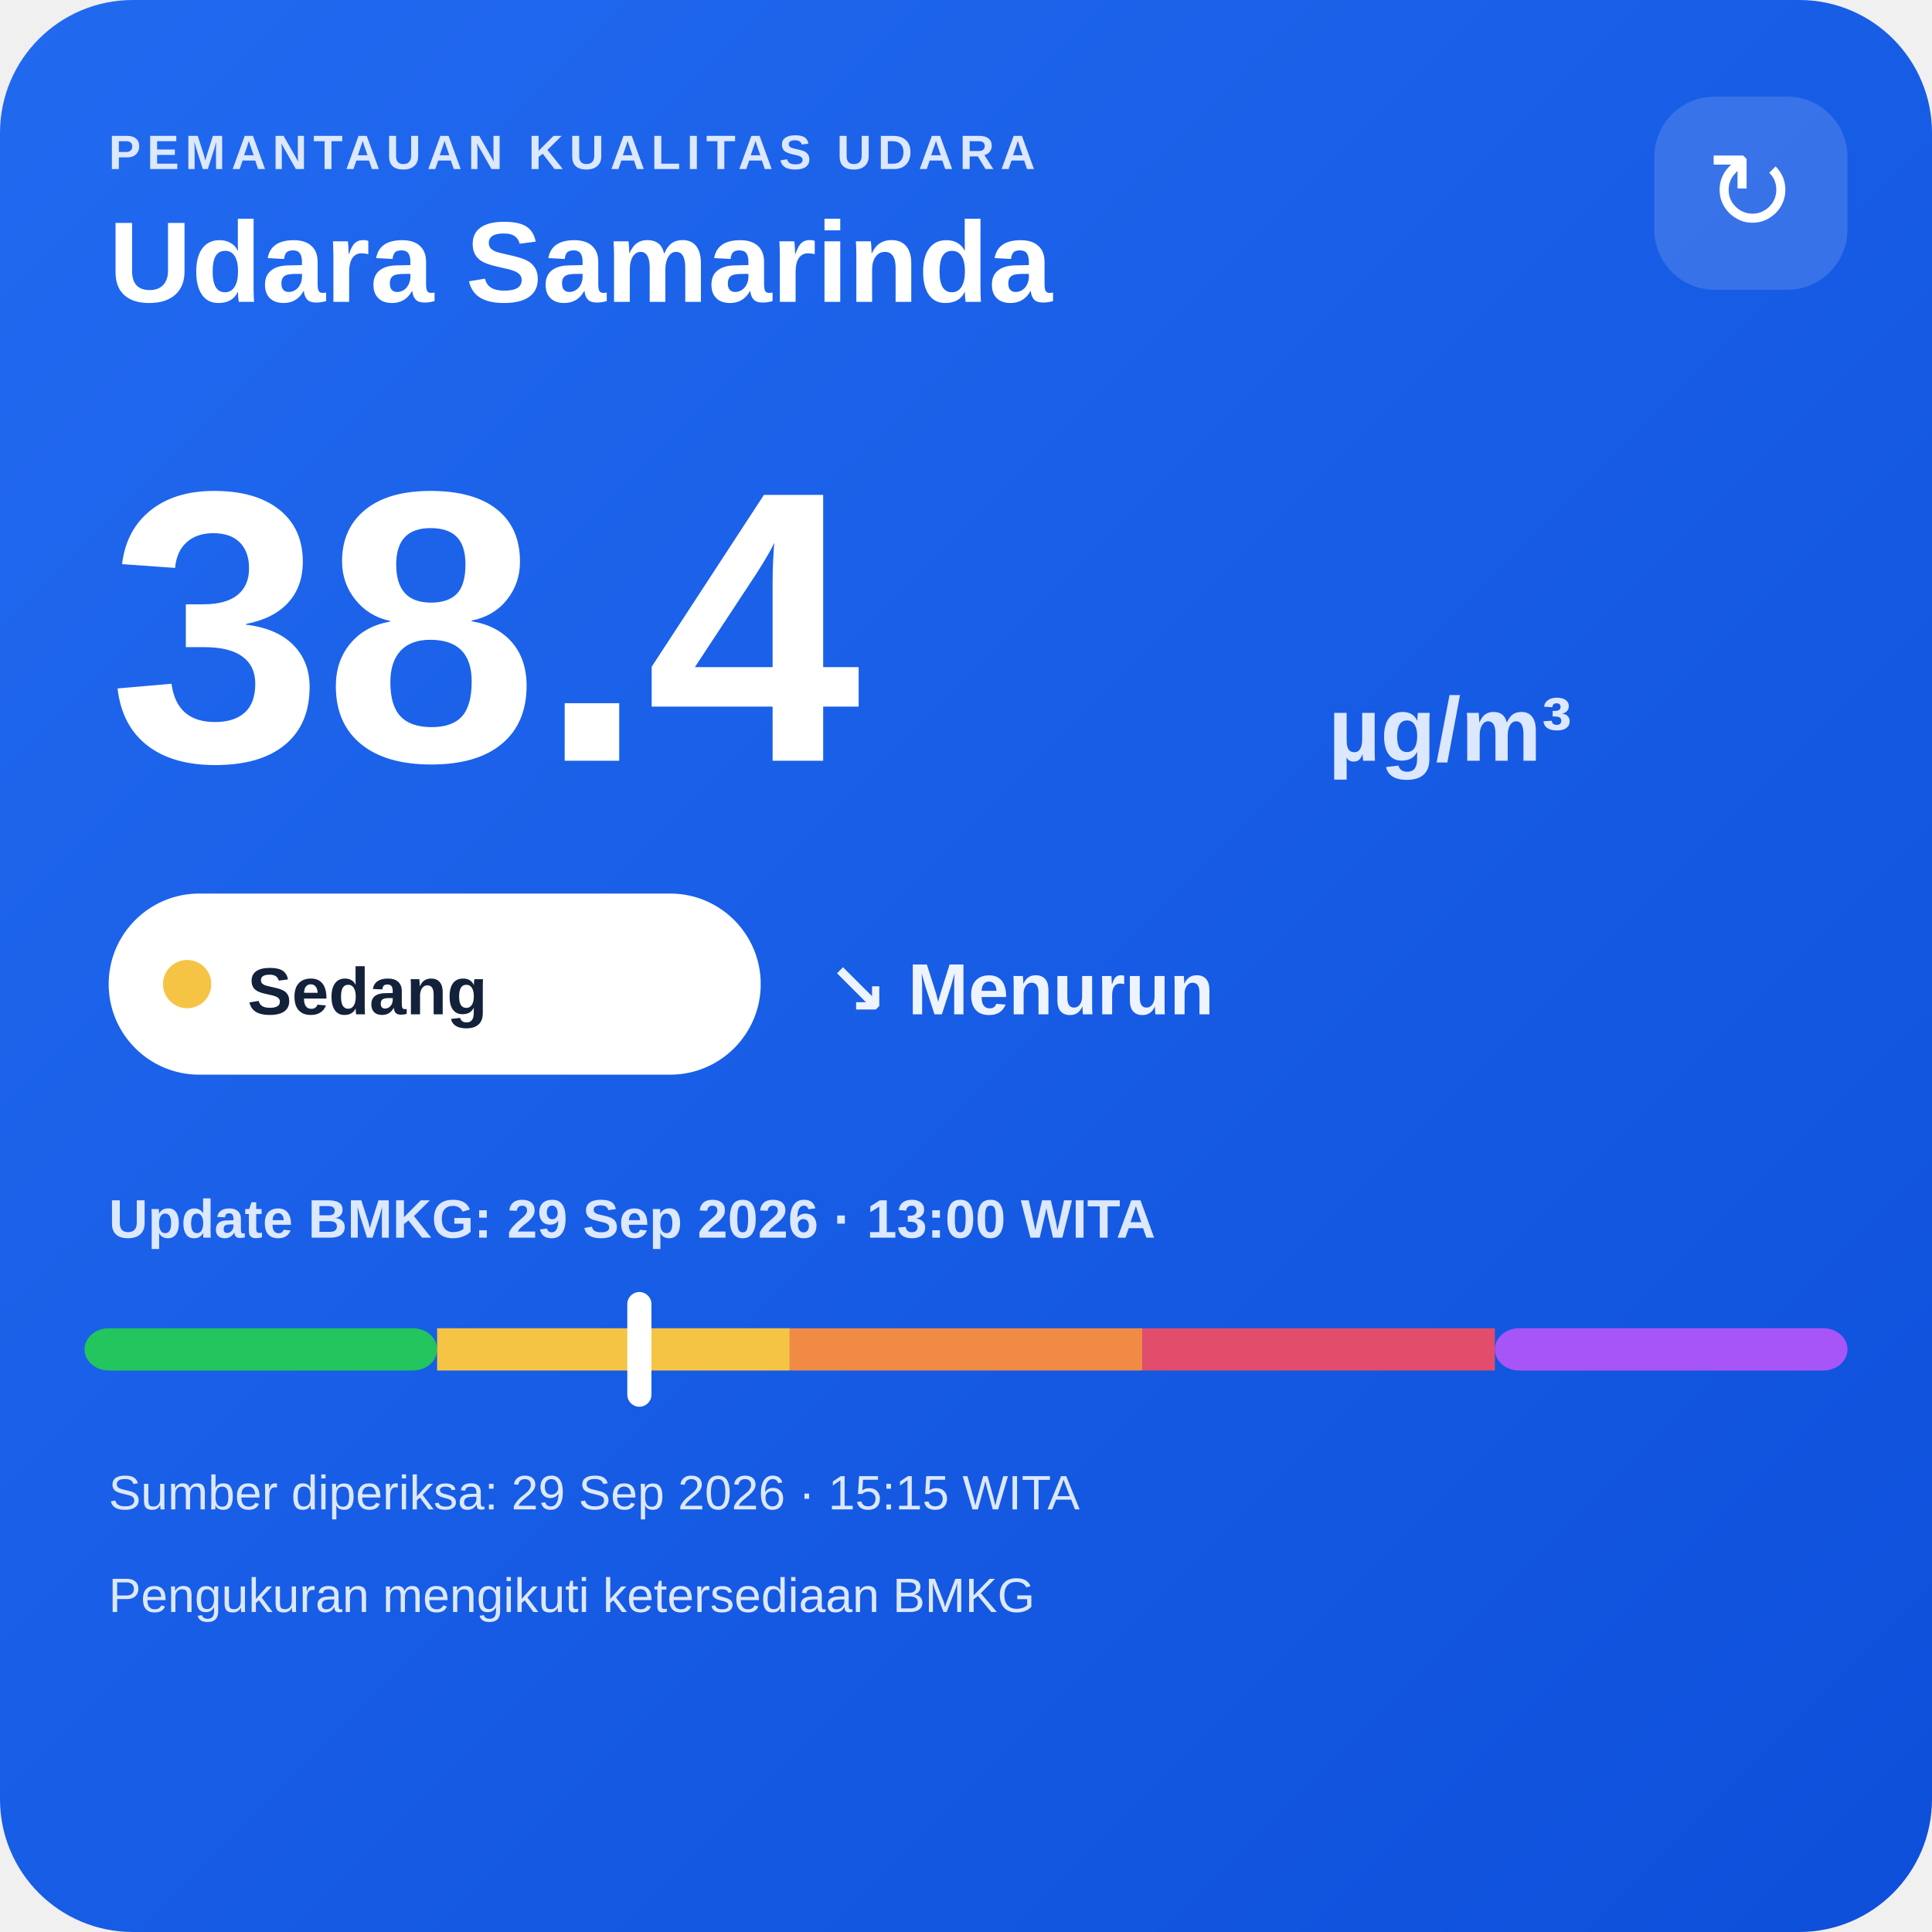
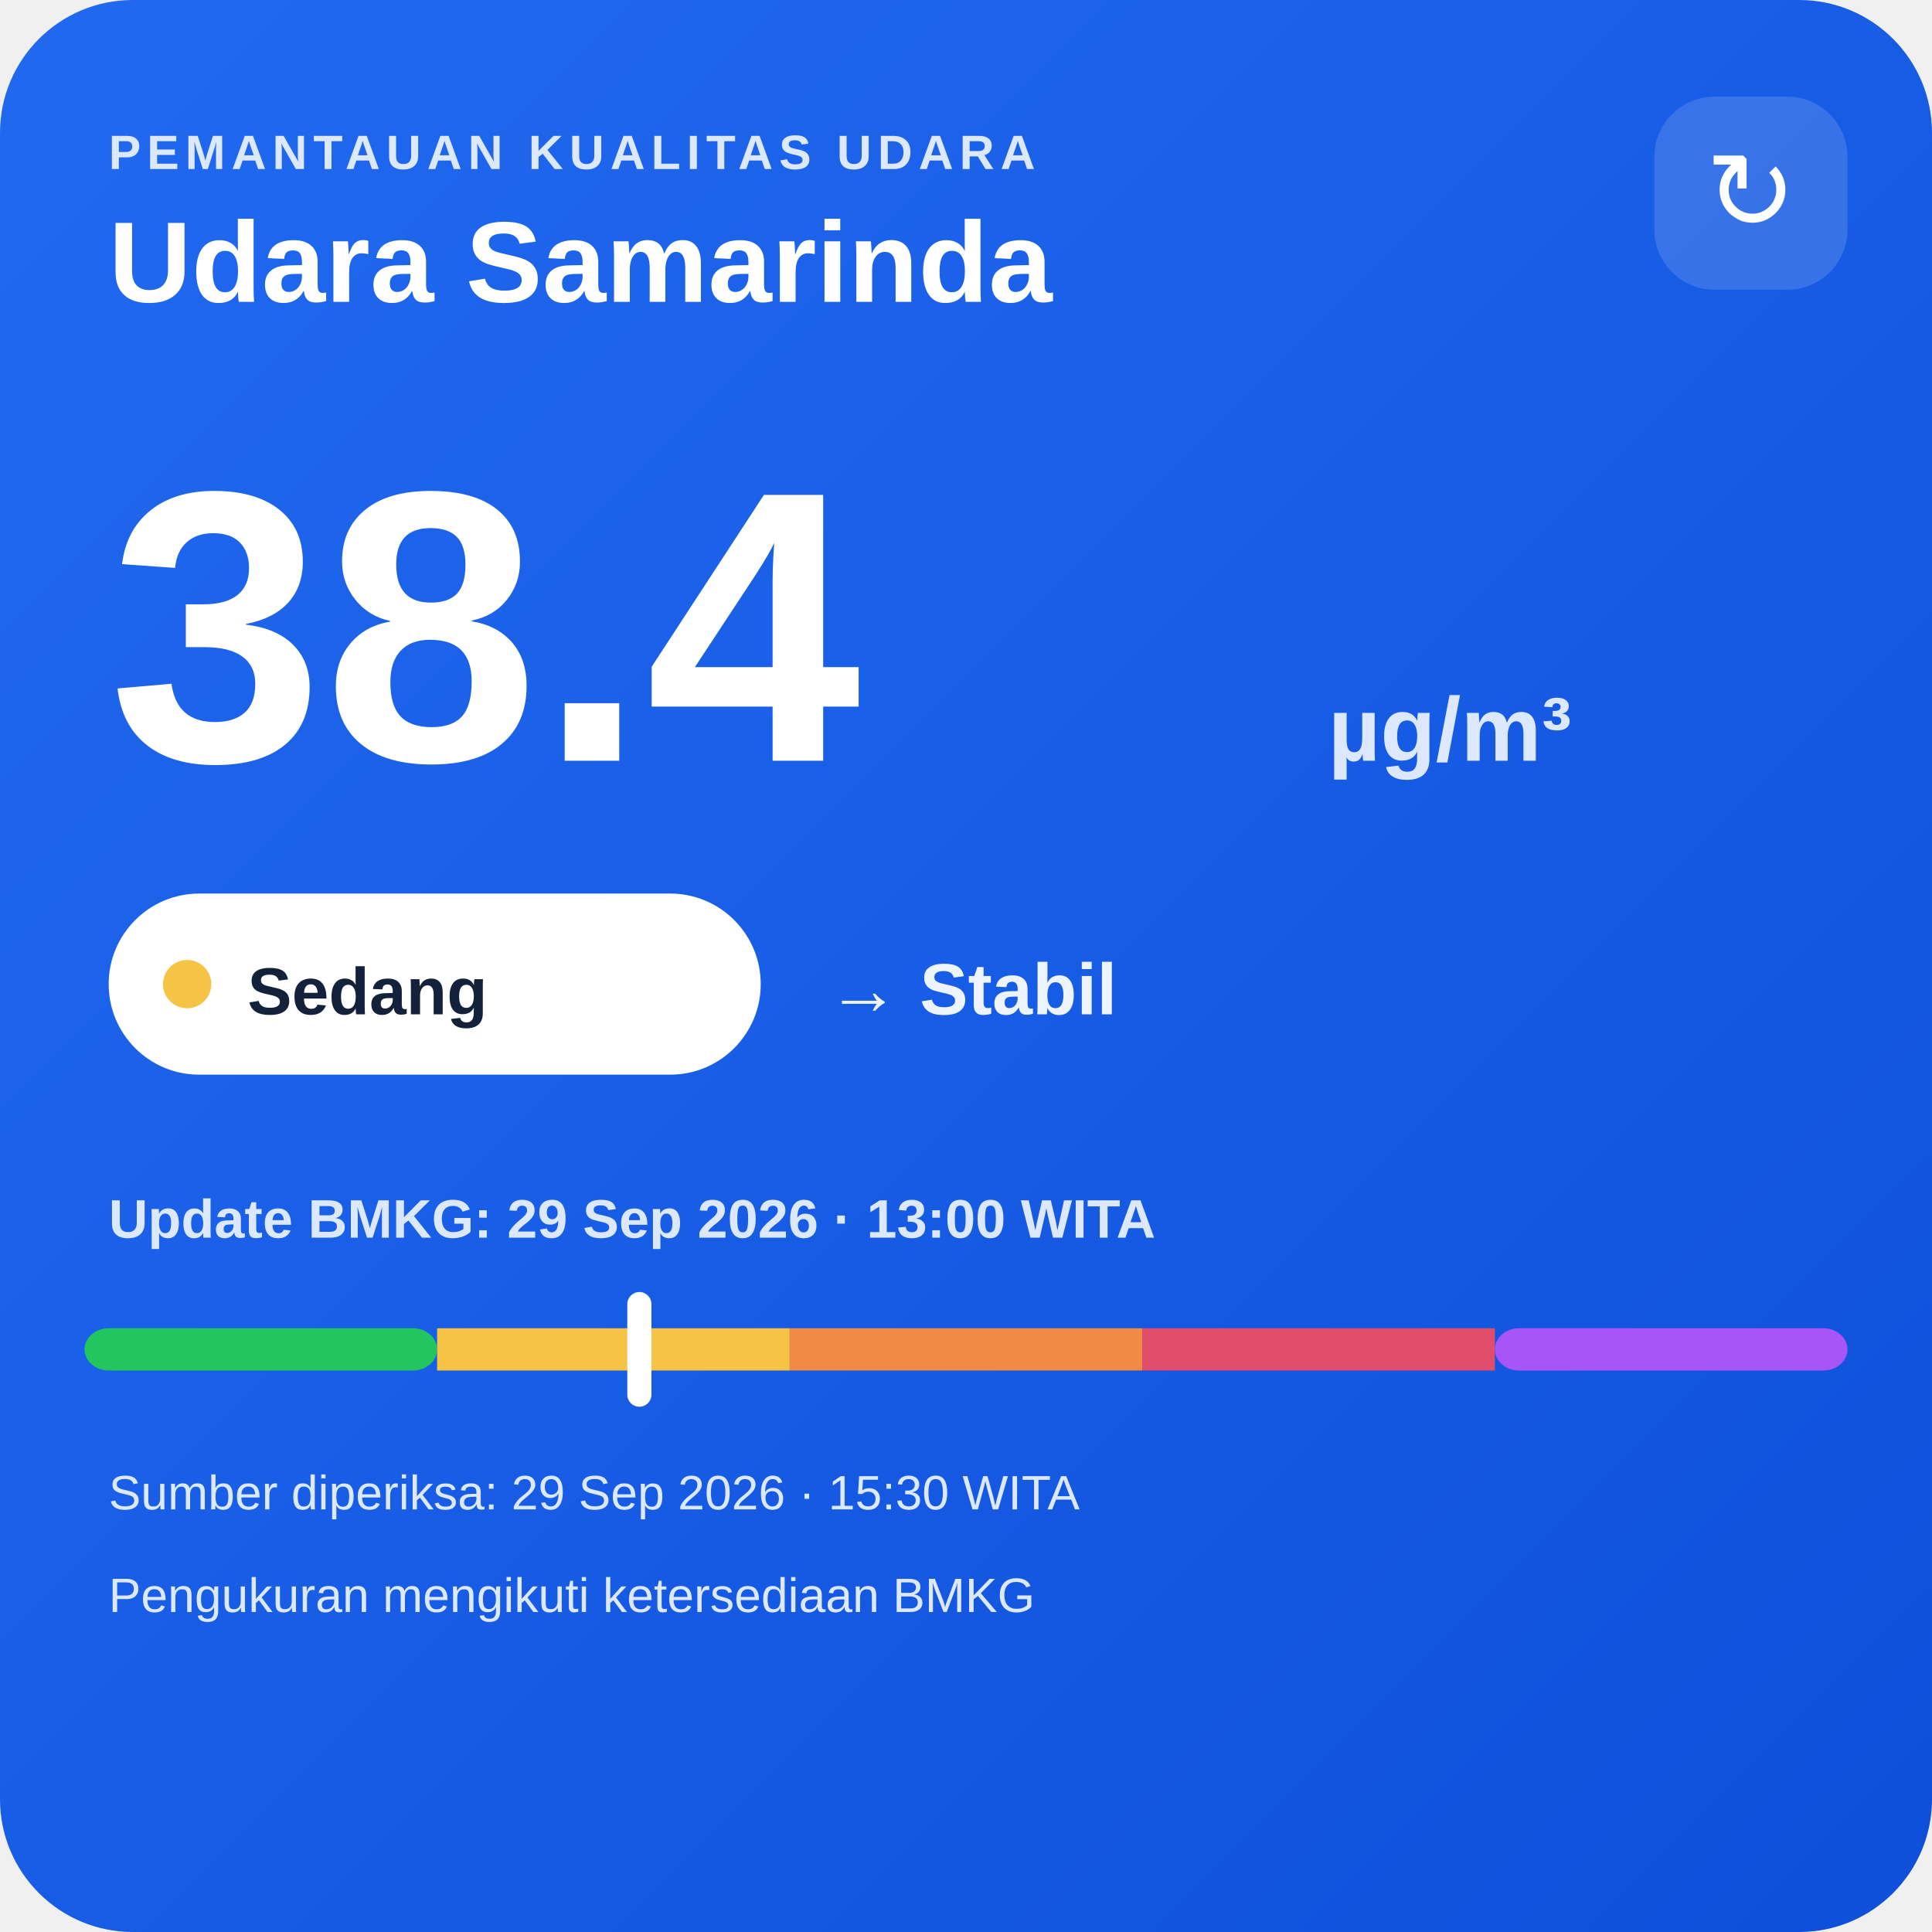
<svg xmlns="http://www.w3.org/2000/svg" width="320" height="320" viewBox="0 0 320 320">
  <defs>
    <linearGradient id="bg" x1="0" y1="0" x2="1" y2="1">
      <stop offset="0" stop-color="#216af0" />
      <stop offset="1" stop-color="#0e4fda" />
    </linearGradient>
  </defs>
  <rect width="320" height="320" rx="22" fill="url(#bg)" />
  <text x="18" y="28" fill="#dce8ff" font-family="Arial,sans-serif" font-size="8" font-weight="700" letter-spacing="1">PEMANTAUAN KUALITAS UDARA</text>
  <text x="18" y="50" fill="#ffffff" font-family="Arial,sans-serif" font-size="19" font-weight="700">Udara Samarinda</text>
  <rect x="274" y="16" width="32" height="32" rx="10" fill="#ffffff" fill-opacity=".14" />
  <text x="290" y="38" text-anchor="middle" fill="#ffffff" font-family="Arial,sans-serif" font-size="18">↻</text>
  <text x="18" y="126" fill="#ffffff" font-family="Arial,sans-serif" font-size="64" font-weight="800">38.4</text>
  <text x="220" y="126" fill="#dce8ff" font-family="Arial,sans-serif" font-size="15" font-weight="700">µg/m³</text>
  <rect x="18" y="148" width="108" height="30" rx="15" fill="#ffffff" />
  <circle cx="31" cy="163" r="4" fill="#f6c445" />
  <text x="41" y="168" fill="#13213a" font-family="Arial,sans-serif" font-size="11" font-weight="700">Sedang</text>
-   <text x="137" y="168" fill="#eef4ff" font-family="Arial,sans-serif" font-size="12" font-weight="700">↘ Menurun</text>
+   <text x="137" y="168" fill="#eef4ff" font-family="Arial,sans-serif" font-size="12" font-weight="700">→ Stabil</text>
  <text x="18" y="205" fill="#dce8ff" font-family="Arial,sans-serif" font-size="9" font-weight="700">Update BMKG: 29 Sep 2026 · 13:00 WITA</text>
  <rect x="14" y="220" width="58.4" height="7" rx="4" fill="#22c55e" />
  <rect x="72.4" y="220" width="58.4" height="7" fill="#f6c445" />
  <rect x="130.8" y="220" width="58.4" height="7" fill="#f08a45" />
  <rect x="189.2" y="220" width="58.4" height="7" fill="#e24d6b" />
  <rect x="247.6" y="220" width="58.4" height="7" rx="4" fill="#a855f7" />
  <rect x="103.9" y="214" width="4" height="19" rx="2" fill="#ffffff" />
-   <text x="18" y="250" fill="#dce8ff" font-family="Arial,sans-serif" font-size="8">Sumber diperiksa: 29 Sep 2026 · 15:15 WITA</text>
+   <text x="18" y="250" fill="#dce8ff" font-family="Arial,sans-serif" font-size="8">Sumber diperiksa: 29 Sep 2026 · 15:30 WITA</text>
  <text x="18" y="267" fill="#dce8ff" font-family="Arial,sans-serif" font-size="8">Pengukuran mengikuti ketersediaan BMKG</text>
</svg>
